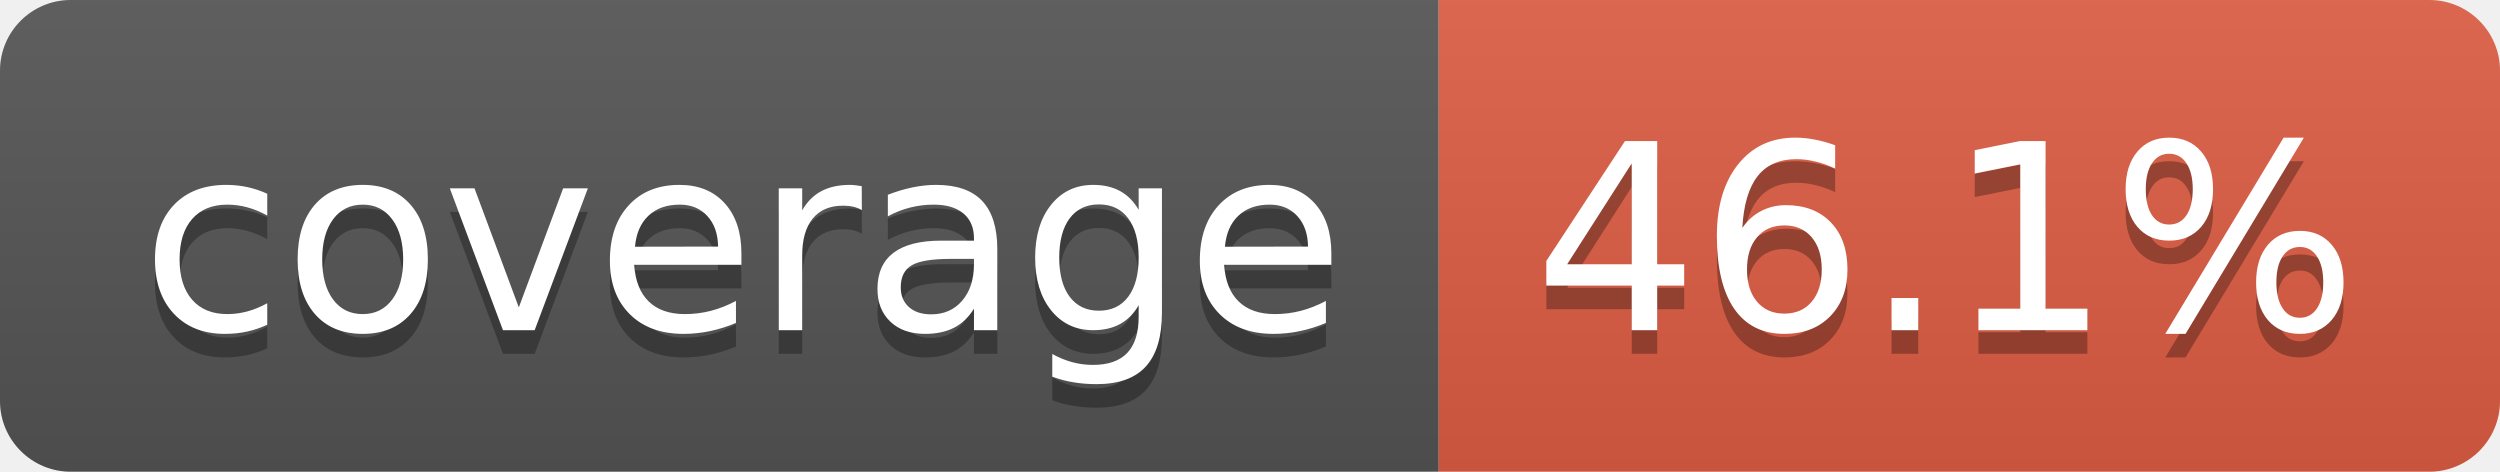
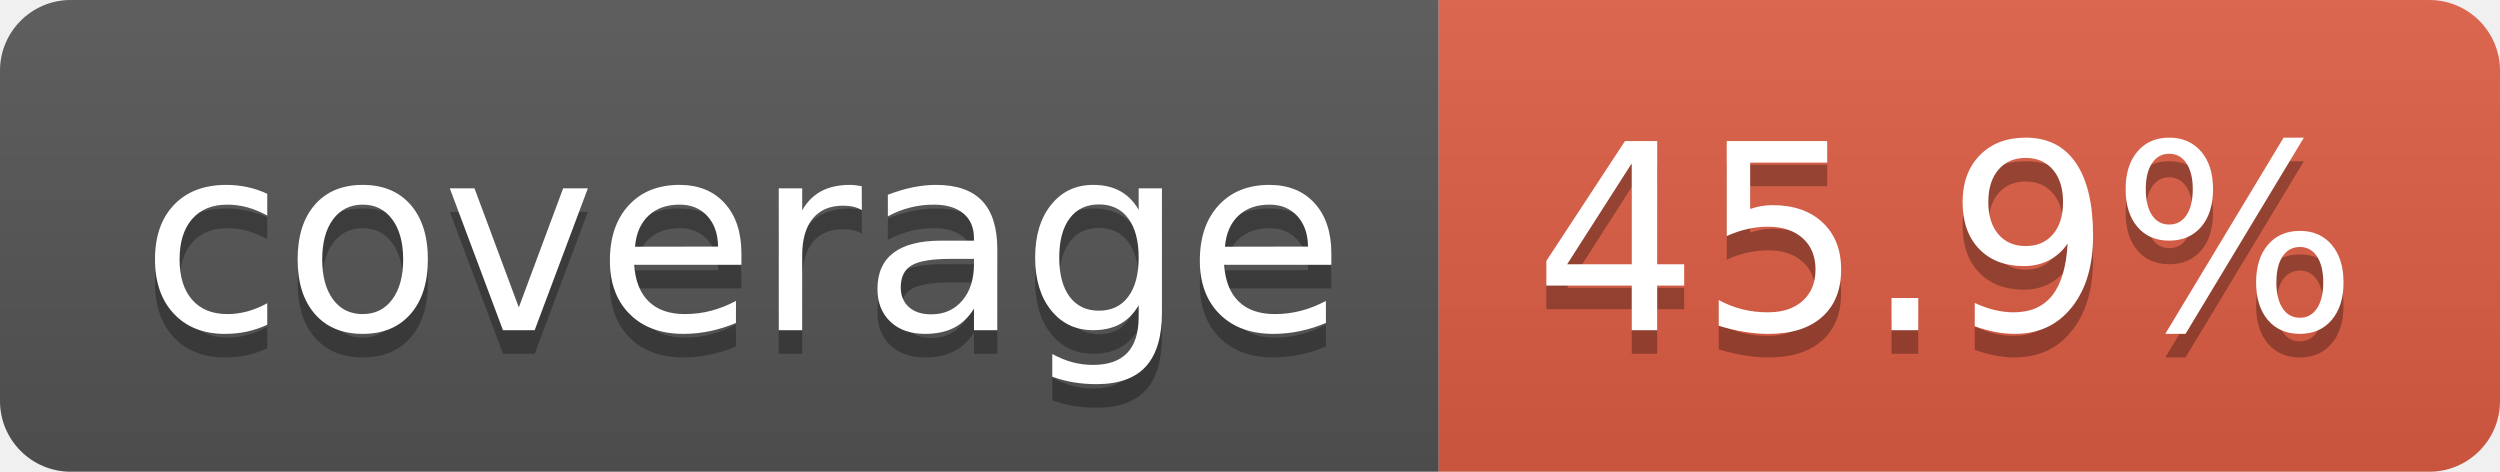
- <svg xmlns="http://www.w3.org/2000/svg" width="106" height="20" role="img" aria-label="coverage: 46.1%">
+ <svg xmlns="http://www.w3.org/2000/svg" width="106" height="20" role="img" aria-label="coverage: 45.9%">
  <linearGradient id="s" x2="0" y2="100%">
    <stop offset="0" stop-color="#bbb" stop-opacity=".1" />
    <stop offset="1" stop-opacity=".1" />
  </linearGradient>
  <clipPath id="r">
    <rect width="106" height="20" rx="3" fill="#fff" />
  </clipPath>
  <g clip-path="url(#r)">
    <rect width="61" height="20" fill="#555" />
    <rect x="61" width="45" height="20" fill="#e05d44" />
    <rect width="106" height="20" fill="url(#s)" />
  </g>
  <g fill="#fff" text-anchor="middle" font-family="Verdana,Geneva,DejaVu Sans,sans-serif" text-rendering="geometricPrecision" font-size="110">
    <text aria-hidden="true" x="315" y="150" fill="#010101" fill-opacity=".3" transform="scale(.1)" textLength="510">coverage</text>
    <text x="315" y="140" transform="scale(.1)" fill="#fff" textLength="510">coverage</text>
-     <text aria-hidden="true" x="825" y="150" fill="#010101" fill-opacity=".3" transform="scale(.1)" textLength="350">46.1%</text>
-     <text x="825" y="140" transform="scale(.1)" fill="#fff" textLength="350">46.1%</text>
+     <text aria-hidden="true" x="825" y="150" fill="#010101" fill-opacity=".3" transform="scale(.1)" textLength="350">45.9%</text>
+     <text x="825" y="140" transform="scale(.1)" fill="#fff" textLength="350">45.9%</text>
  </g>
</svg>
